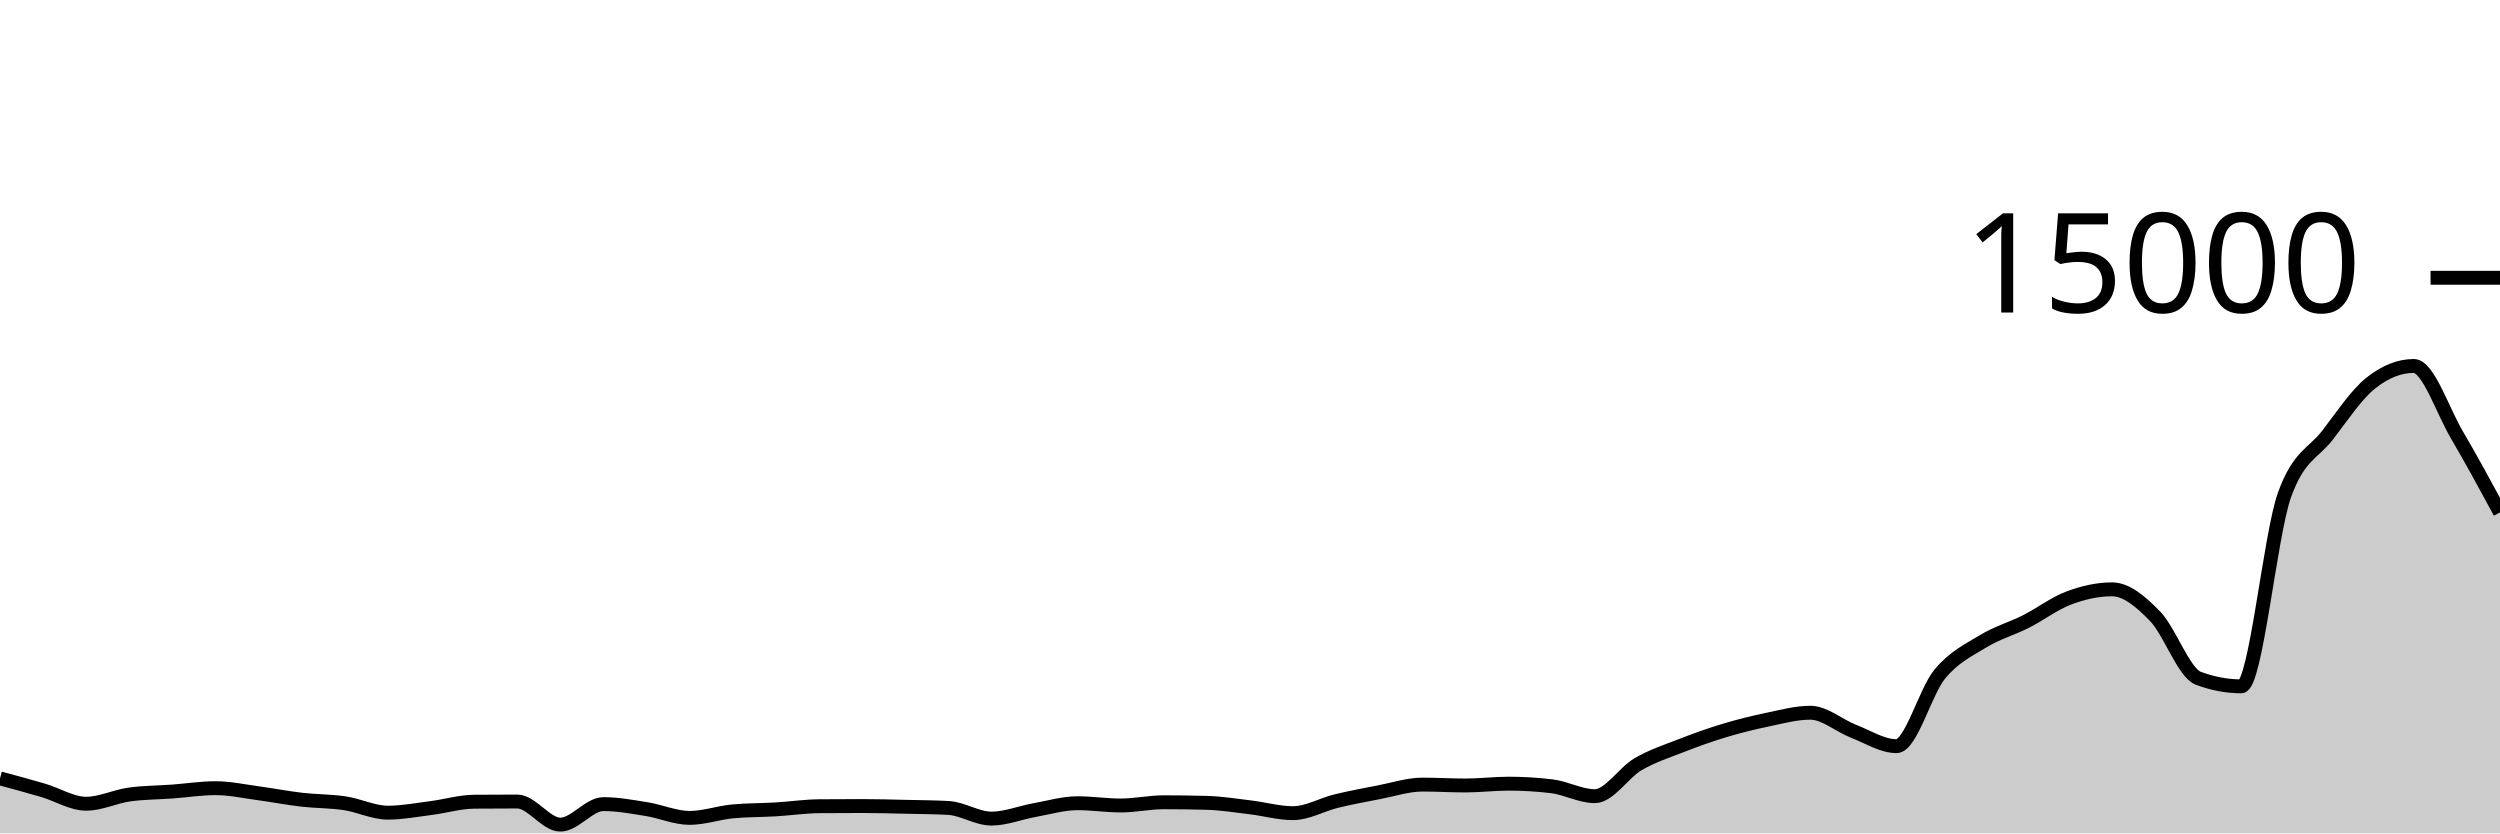
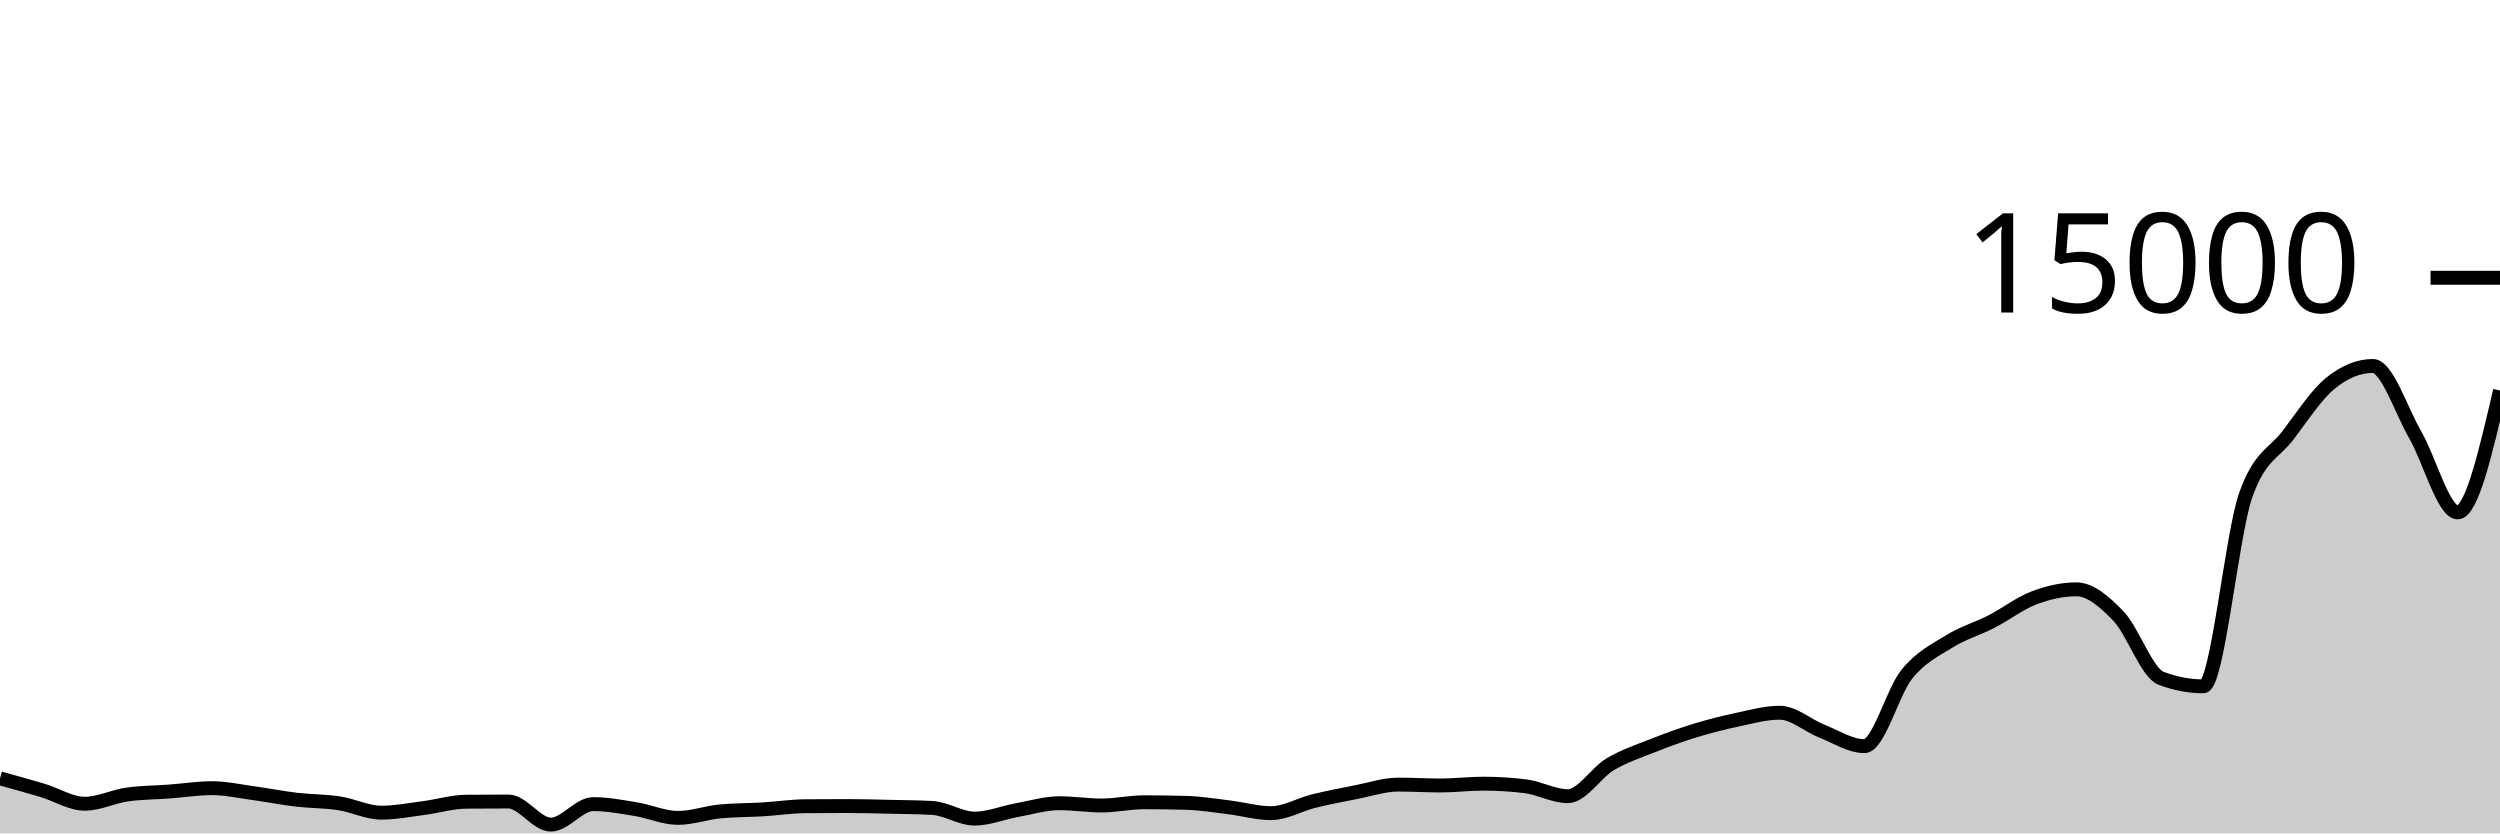
<svg xmlns="http://www.w3.org/2000/svg" viewBox="0 0 180 60">
  <g transform="translate(0,20)">
-     <path class="area" fill="rgba(0, 0, 0, 0.2)" d="M0,36.043C1.034,36.321,2.069,36.6,3.103,36.904C4.138,37.208,5.172,37.869,6.207,37.869C7.241,37.869,8.276,37.349,9.31,37.205C10.345,37.061,11.379,37.065,12.414,36.989C13.448,36.913,14.483,36.749,15.517,36.749C16.552,36.749,17.586,36.979,18.621,37.117C19.655,37.256,20.69,37.459,21.724,37.579C22.759,37.698,23.793,37.679,24.828,37.835C25.862,37.99,26.897,38.512,27.931,38.512C28.966,38.512,30,38.31,31.034,38.179C32.069,38.047,33.103,37.732,34.138,37.723C35.172,37.714,36.207,37.709,37.241,37.709C38.276,37.709,39.31,39.373,40.345,39.373C41.379,39.373,42.414,37.896,43.448,37.896C44.483,37.896,45.517,38.091,46.552,38.256C47.586,38.421,48.621,38.888,49.655,38.888C50.69,38.888,51.724,38.515,52.759,38.419C53.793,38.323,54.828,38.336,55.862,38.275C56.897,38.213,57.931,38.057,58.966,38.048C60,38.039,61.034,38.035,62.069,38.035C63.103,38.035,64.138,38.065,65.172,38.088C66.207,38.111,67.241,38.116,68.276,38.171C69.31,38.226,70.345,38.939,71.379,38.939C72.414,38.939,73.448,38.512,74.483,38.328C75.517,38.144,76.552,37.832,77.586,37.832C78.621,37.832,79.655,37.995,80.69,37.995C81.724,37.995,82.759,37.763,83.793,37.763C84.828,37.763,85.862,37.777,86.897,37.805C87.931,37.834,88.966,38.002,90,38.125C91.034,38.249,92.069,38.547,93.103,38.547C94.138,38.547,95.172,37.932,96.207,37.68C97.241,37.428,98.276,37.236,99.31,37.037C100.345,36.839,101.379,36.491,102.414,36.491C103.448,36.491,104.483,36.555,105.517,36.555C106.552,36.555,107.586,36.424,108.621,36.424C109.655,36.424,110.69,36.486,111.724,36.611C112.759,36.735,113.793,37.325,114.828,37.325C115.862,37.325,116.897,35.635,117.931,35.029C118.966,34.424,120,34.095,121.034,33.691C122.069,33.286,123.103,32.915,124.138,32.603C125.172,32.291,126.207,32.033,127.241,31.819C128.276,31.604,129.31,31.317,130.345,31.317C131.379,31.317,132.414,32.247,133.448,32.648C134.483,33.049,135.517,33.723,136.552,33.723C137.586,33.723,138.621,29.803,139.655,28.547C140.69,27.291,141.724,26.819,142.759,26.187C143.793,25.554,144.828,25.275,145.862,24.752C146.897,24.229,147.931,23.437,148.966,23.051C150,22.664,151.034,22.432,152.069,22.432C153.103,22.432,154.138,23.309,155.172,24.376C156.207,25.443,157.241,28.447,158.276,28.835C159.31,29.222,160.345,29.416,161.379,29.416C162.414,29.416,163.448,18.51,164.483,15.637C165.517,12.764,166.552,12.67,167.586,11.328C168.621,9.986,169.655,8.412,170.69,7.587C171.724,6.762,172.759,6.349,173.793,6.349C174.828,6.349,175.862,9.555,176.897,11.312C177.931,13.069,178.966,14.981,180,16.893L180,40C178.966,40,177.931,40,176.897,40C175.862,40,174.828,40,173.793,40C172.759,40,171.724,40,170.69,40C169.655,40,168.621,40,167.586,40C166.552,40,165.517,40,164.483,40C163.448,40,162.414,40,161.379,40C160.345,40,159.31,40,158.276,40C157.241,40,156.207,40,155.172,40C154.138,40,153.103,40,152.069,40C151.034,40,150,40,148.966,40C147.931,40,146.897,40,145.862,40C144.828,40,143.793,40,142.759,40C141.724,40,140.69,40,139.655,40C138.621,40,137.586,40,136.552,40C135.517,40,134.483,40,133.448,40C132.414,40,131.379,40,130.345,40C129.31,40,128.276,40,127.241,40C126.207,40,125.172,40,124.138,40C123.103,40,122.069,40,121.034,40C120,40,118.966,40,117.931,40C116.897,40,115.862,40,114.828,40C113.793,40,112.759,40,111.724,40C110.69,40,109.655,40,108.621,40C107.586,40,106.552,40,105.517,40C104.483,40,103.448,40,102.414,40C101.379,40,100.345,40,99.31,40C98.276,40,97.241,40,96.207,40C95.172,40,94.138,40,93.103,40C92.069,40,91.034,40,90,40C88.966,40,87.931,40,86.897,40C85.862,40,84.828,40,83.793,40C82.759,40,81.724,40,80.69,40C79.655,40,78.621,40,77.586,40C76.552,40,75.517,40,74.483,40C73.448,40,72.414,40,71.379,40C70.345,40,69.31,40,68.276,40C67.241,40,66.207,40,65.172,40C64.138,40,63.103,40,62.069,40C61.034,40,60,40,58.966,40C57.931,40,56.897,40,55.862,40C54.828,40,53.793,40,52.759,40C51.724,40,50.69,40,49.655,40C48.621,40,47.586,40,46.552,40C45.517,40,44.483,40,43.448,40C42.414,40,41.379,40,40.345,40C39.31,40,38.276,40,37.241,40C36.207,40,35.172,40,34.138,40C33.103,40,32.069,40,31.034,40C30,40,28.966,40,27.931,40C26.897,40,25.862,40,24.828,40C23.793,40,22.759,40,21.724,40C20.69,40,19.655,40,18.621,40C17.586,40,16.552,40,15.517,40C14.483,40,13.448,40,12.414,40C11.379,40,10.345,40,9.31,40C8.276,40,7.241,40,6.207,40C5.172,40,4.138,40,3.103,40C2.069,40,1.034,40,0,40Z" />
-     <path class="line" stroke="black" fill="none" d="M0,36.043C1.034,36.321,2.069,36.6,3.103,36.904C4.138,37.208,5.172,37.869,6.207,37.869C7.241,37.869,8.276,37.349,9.31,37.205C10.345,37.061,11.379,37.065,12.414,36.989C13.448,36.913,14.483,36.749,15.517,36.749C16.552,36.749,17.586,36.979,18.621,37.117C19.655,37.256,20.69,37.459,21.724,37.579C22.759,37.698,23.793,37.679,24.828,37.835C25.862,37.99,26.897,38.512,27.931,38.512C28.966,38.512,30,38.31,31.034,38.179C32.069,38.047,33.103,37.732,34.138,37.723C35.172,37.714,36.207,37.709,37.241,37.709C38.276,37.709,39.31,39.373,40.345,39.373C41.379,39.373,42.414,37.896,43.448,37.896C44.483,37.896,45.517,38.091,46.552,38.256C47.586,38.421,48.621,38.888,49.655,38.888C50.69,38.888,51.724,38.515,52.759,38.419C53.793,38.323,54.828,38.336,55.862,38.275C56.897,38.213,57.931,38.057,58.966,38.048C60,38.039,61.034,38.035,62.069,38.035C63.103,38.035,64.138,38.065,65.172,38.088C66.207,38.111,67.241,38.116,68.276,38.171C69.31,38.226,70.345,38.939,71.379,38.939C72.414,38.939,73.448,38.512,74.483,38.328C75.517,38.144,76.552,37.832,77.586,37.832C78.621,37.832,79.655,37.995,80.69,37.995C81.724,37.995,82.759,37.763,83.793,37.763C84.828,37.763,85.862,37.777,86.897,37.805C87.931,37.834,88.966,38.002,90,38.125C91.034,38.249,92.069,38.547,93.103,38.547C94.138,38.547,95.172,37.932,96.207,37.68C97.241,37.428,98.276,37.236,99.31,37.037C100.345,36.839,101.379,36.491,102.414,36.491C103.448,36.491,104.483,36.555,105.517,36.555C106.552,36.555,107.586,36.424,108.621,36.424C109.655,36.424,110.69,36.486,111.724,36.611C112.759,36.735,113.793,37.325,114.828,37.325C115.862,37.325,116.897,35.635,117.931,35.029C118.966,34.424,120,34.095,121.034,33.691C122.069,33.286,123.103,32.915,124.138,32.603C125.172,32.291,126.207,32.033,127.241,31.819C128.276,31.604,129.31,31.317,130.345,31.317C131.379,31.317,132.414,32.247,133.448,32.648C134.483,33.049,135.517,33.723,136.552,33.723C137.586,33.723,138.621,29.803,139.655,28.547C140.69,27.291,141.724,26.819,142.759,26.187C143.793,25.554,144.828,25.275,145.862,24.752C146.897,24.229,147.931,23.437,148.966,23.051C150,22.664,151.034,22.432,152.069,22.432C153.103,22.432,154.138,23.309,155.172,24.376C156.207,25.443,157.241,28.447,158.276,28.835C159.31,29.222,160.345,29.416,161.379,29.416C162.414,29.416,163.448,18.51,164.483,15.637C165.517,12.764,166.552,12.67,167.586,11.328C168.621,9.986,169.655,8.412,170.69,7.587C171.724,6.762,172.759,6.349,173.793,6.349C174.828,6.349,175.862,9.555,176.897,11.312C177.931,13.069,178.966,14.981,180,16.893" />
+     <path class="area" fill="rgba(0, 0, 0, 0.2)" d="M0,36.043C1.017,36.321,2.034,36.6,3.051,36.904C4.068,37.208,5.085,37.869,6.102,37.869C7.119,37.869,8.136,37.349,9.153,37.205C10.169,37.061,11.186,37.065,12.203,36.989C13.22,36.913,14.237,36.749,15.254,36.749C16.271,36.749,17.288,36.979,18.305,37.117C19.322,37.256,20.339,37.459,21.356,37.579C22.373,37.698,23.39,37.679,24.407,37.835C25.424,37.99,26.441,38.512,27.458,38.512C28.475,38.512,29.492,38.31,30.508,38.179C31.525,38.047,32.542,37.732,33.559,37.723C34.576,37.714,35.593,37.709,36.61,37.709C37.627,37.709,38.644,39.373,39.661,39.373C40.678,39.373,41.695,37.896,42.712,37.896C43.729,37.896,44.746,38.091,45.763,38.256C46.78,38.421,47.797,38.888,48.814,38.888C49.831,38.888,50.847,38.515,51.864,38.419C52.881,38.323,53.898,38.336,54.915,38.275C55.932,38.213,56.949,38.057,57.966,38.048C58.983,38.039,60,38.035,61.017,38.035C62.034,38.035,63.051,38.065,64.068,38.088C65.085,38.111,66.102,38.116,67.119,38.171C68.136,38.226,69.153,38.939,70.169,38.939C71.186,38.939,72.203,38.512,73.22,38.328C74.237,38.144,75.254,37.832,76.271,37.832C77.288,37.832,78.305,37.995,79.322,37.995C80.339,37.995,81.356,37.763,82.373,37.763C83.39,37.763,84.407,37.777,85.424,37.805C86.441,37.834,87.458,38.002,88.475,38.125C89.492,38.249,90.508,38.547,91.525,38.547C92.542,38.547,93.559,37.932,94.576,37.68C95.593,37.428,96.61,37.236,97.627,37.037C98.644,36.839,99.661,36.491,100.678,36.491C101.695,36.491,102.712,36.555,103.729,36.555C104.746,36.555,105.763,36.424,106.78,36.424C107.797,36.424,108.814,36.486,109.831,36.611C110.847,36.735,111.864,37.325,112.881,37.325C113.898,37.325,114.915,35.635,115.932,35.029C116.949,34.424,117.966,34.095,118.983,33.691C120,33.286,121.017,32.915,122.034,32.603C123.051,32.291,124.068,32.033,125.085,31.819C126.102,31.604,127.119,31.317,128.136,31.317C129.153,31.317,130.169,32.247,131.186,32.648C132.203,33.049,133.22,33.723,134.237,33.723C135.254,33.723,136.271,29.803,137.288,28.547C138.305,27.291,139.322,26.819,140.339,26.187C141.356,25.554,142.373,25.275,143.39,24.752C144.407,24.229,145.424,23.437,146.441,23.051C147.458,22.664,148.475,22.432,149.492,22.432C150.508,22.432,151.525,23.309,152.542,24.376C153.559,25.443,154.576,28.447,155.593,28.835C156.61,29.222,157.627,29.416,158.644,29.416C159.661,29.416,160.678,18.51,161.695,15.637C162.712,12.764,163.729,12.67,164.746,11.328C165.763,9.986,166.78,8.412,167.797,7.587C168.814,6.762,169.831,6.349,170.847,6.349C171.864,6.349,172.881,9.555,173.898,11.312C174.915,13.069,175.932,16.893,176.949,16.893C177.966,16.893,178.983,12.505,180,8.117L180,40C178.983,40,177.966,40,176.949,40C175.932,40,174.915,40,173.898,40C172.881,40,171.864,40,170.847,40C169.831,40,168.814,40,167.797,40C166.78,40,165.763,40,164.746,40C163.729,40,162.712,40,161.695,40C160.678,40,159.661,40,158.644,40C157.627,40,156.61,40,155.593,40C154.576,40,153.559,40,152.542,40C151.525,40,150.508,40,149.492,40C148.475,40,147.458,40,146.441,40C145.424,40,144.407,40,143.39,40C142.373,40,141.356,40,140.339,40C139.322,40,138.305,40,137.288,40C136.271,40,135.254,40,134.237,40C133.22,40,132.203,40,131.186,40C130.169,40,129.153,40,128.136,40C127.119,40,126.102,40,125.085,40C124.068,40,123.051,40,122.034,40C121.017,40,120,40,118.983,40C117.966,40,116.949,40,115.932,40C114.915,40,113.898,40,112.881,40C111.864,40,110.847,40,109.831,40C108.814,40,107.797,40,106.78,40C105.763,40,104.746,40,103.729,40C102.712,40,101.695,40,100.678,40C99.661,40,98.644,40,97.627,40C96.61,40,95.593,40,94.576,40C93.559,40,92.542,40,91.525,40C90.508,40,89.492,40,88.475,40C87.458,40,86.441,40,85.424,40C84.407,40,83.39,40,82.373,40C81.356,40,80.339,40,79.322,40C78.305,40,77.288,40,76.271,40C75.254,40,74.237,40,73.22,40C72.203,40,71.186,40,70.169,40C69.153,40,68.136,40,67.119,40C66.102,40,65.085,40,64.068,40C63.051,40,62.034,40,61.017,40C60,40,58.983,40,57.966,40C56.949,40,55.932,40,54.915,40C53.898,40,52.881,40,51.864,40C50.847,40,49.831,40,48.814,40C47.797,40,46.78,40,45.763,40C44.746,40,43.729,40,42.712,40C41.695,40,40.678,40,39.661,40C38.644,40,37.627,40,36.61,40C35.593,40,34.576,40,33.559,40C32.542,40,31.525,40,30.508,40C29.492,40,28.475,40,27.458,40C26.441,40,25.424,40,24.407,40C23.39,40,22.373,40,21.356,40C20.339,40,19.322,40,18.305,40C17.288,40,16.271,40,15.254,40C14.237,40,13.22,40,12.203,40C11.186,40,10.169,40,9.153,40C8.136,40,7.119,40,6.102,40C5.085,40,4.068,40,3.051,40C2.034,40,1.017,40,0,40Z" />
+     <path class="line" stroke="black" fill="none" d="M0,36.043C1.017,36.321,2.034,36.6,3.051,36.904C4.068,37.208,5.085,37.869,6.102,37.869C7.119,37.869,8.136,37.349,9.153,37.205C10.169,37.061,11.186,37.065,12.203,36.989C13.22,36.913,14.237,36.749,15.254,36.749C16.271,36.749,17.288,36.979,18.305,37.117C19.322,37.256,20.339,37.459,21.356,37.579C22.373,37.698,23.39,37.679,24.407,37.835C25.424,37.99,26.441,38.512,27.458,38.512C28.475,38.512,29.492,38.31,30.508,38.179C31.525,38.047,32.542,37.732,33.559,37.723C34.576,37.714,35.593,37.709,36.61,37.709C37.627,37.709,38.644,39.373,39.661,39.373C40.678,39.373,41.695,37.896,42.712,37.896C43.729,37.896,44.746,38.091,45.763,38.256C46.78,38.421,47.797,38.888,48.814,38.888C49.831,38.888,50.847,38.515,51.864,38.419C52.881,38.323,53.898,38.336,54.915,38.275C55.932,38.213,56.949,38.057,57.966,38.048C58.983,38.039,60,38.035,61.017,38.035C62.034,38.035,63.051,38.065,64.068,38.088C65.085,38.111,66.102,38.116,67.119,38.171C68.136,38.226,69.153,38.939,70.169,38.939C71.186,38.939,72.203,38.512,73.22,38.328C74.237,38.144,75.254,37.832,76.271,37.832C77.288,37.832,78.305,37.995,79.322,37.995C80.339,37.995,81.356,37.763,82.373,37.763C83.39,37.763,84.407,37.777,85.424,37.805C86.441,37.834,87.458,38.002,88.475,38.125C89.492,38.249,90.508,38.547,91.525,38.547C92.542,38.547,93.559,37.932,94.576,37.68C95.593,37.428,96.61,37.236,97.627,37.037C98.644,36.839,99.661,36.491,100.678,36.491C101.695,36.491,102.712,36.555,103.729,36.555C104.746,36.555,105.763,36.424,106.78,36.424C107.797,36.424,108.814,36.486,109.831,36.611C110.847,36.735,111.864,37.325,112.881,37.325C113.898,37.325,114.915,35.635,115.932,35.029C116.949,34.424,117.966,34.095,118.983,33.691C120,33.286,121.017,32.915,122.034,32.603C123.051,32.291,124.068,32.033,125.085,31.819C126.102,31.604,127.119,31.317,128.136,31.317C129.153,31.317,130.169,32.247,131.186,32.648C132.203,33.049,133.22,33.723,134.237,33.723C135.254,33.723,136.271,29.803,137.288,28.547C138.305,27.291,139.322,26.819,140.339,26.187C141.356,25.554,142.373,25.275,143.39,24.752C144.407,24.229,145.424,23.437,146.441,23.051C147.458,22.664,148.475,22.432,149.492,22.432C150.508,22.432,151.525,23.309,152.542,24.376C153.559,25.443,154.576,28.447,155.593,28.835C156.61,29.222,157.627,29.416,158.644,29.416C159.661,29.416,160.678,18.51,161.695,15.637C162.712,12.764,163.729,12.67,164.746,11.328C165.763,9.986,166.78,8.412,167.797,7.587C168.814,6.762,169.831,6.349,170.847,6.349C171.864,6.349,172.881,9.555,173.898,11.312C174.915,13.069,175.932,16.893,176.949,16.893C177.966,16.893,178.983,12.505,180,8.117" />
    <path class="axis-ceiling" stroke-width="1" stroke="black" fill="none" d="M175,0L180,0" />
    <text class="axis-ceiling-label" font-family="sans-serif" text-anchor="end" font-size="10px" x="170" y="2.5">15000</text>
  </g>
</svg>
